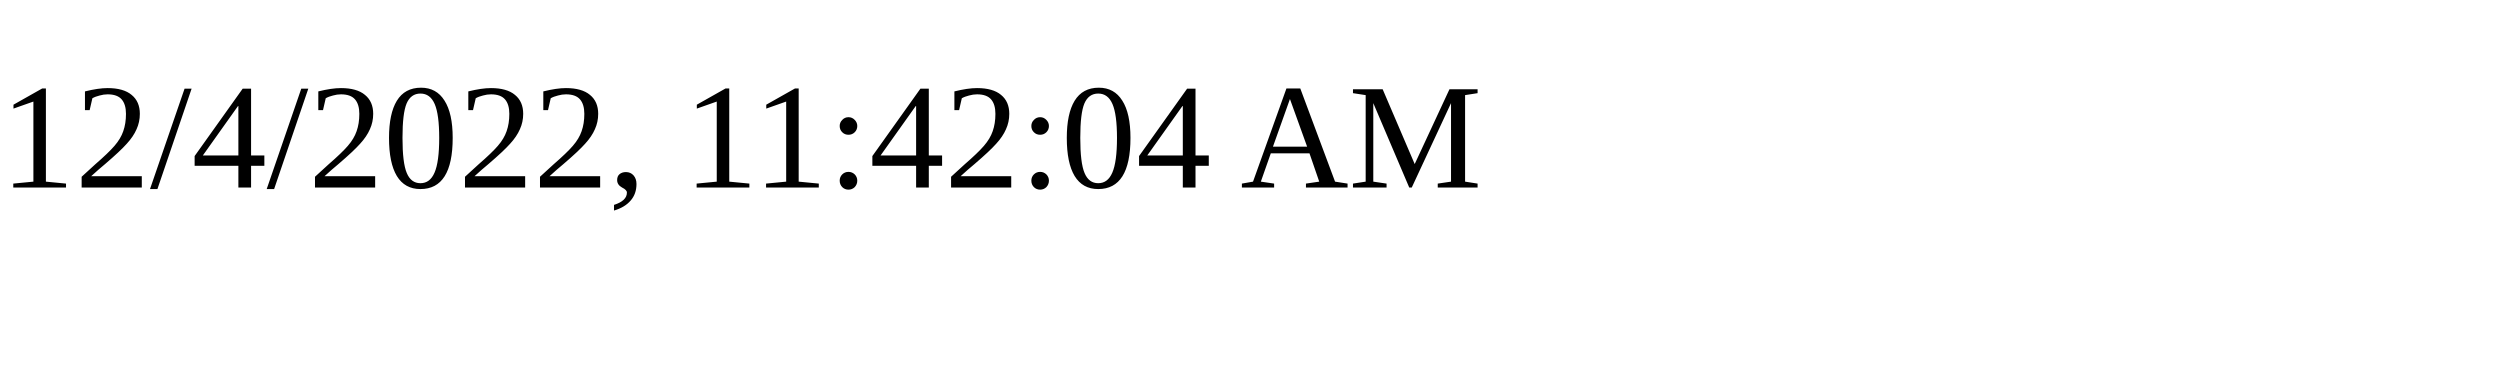
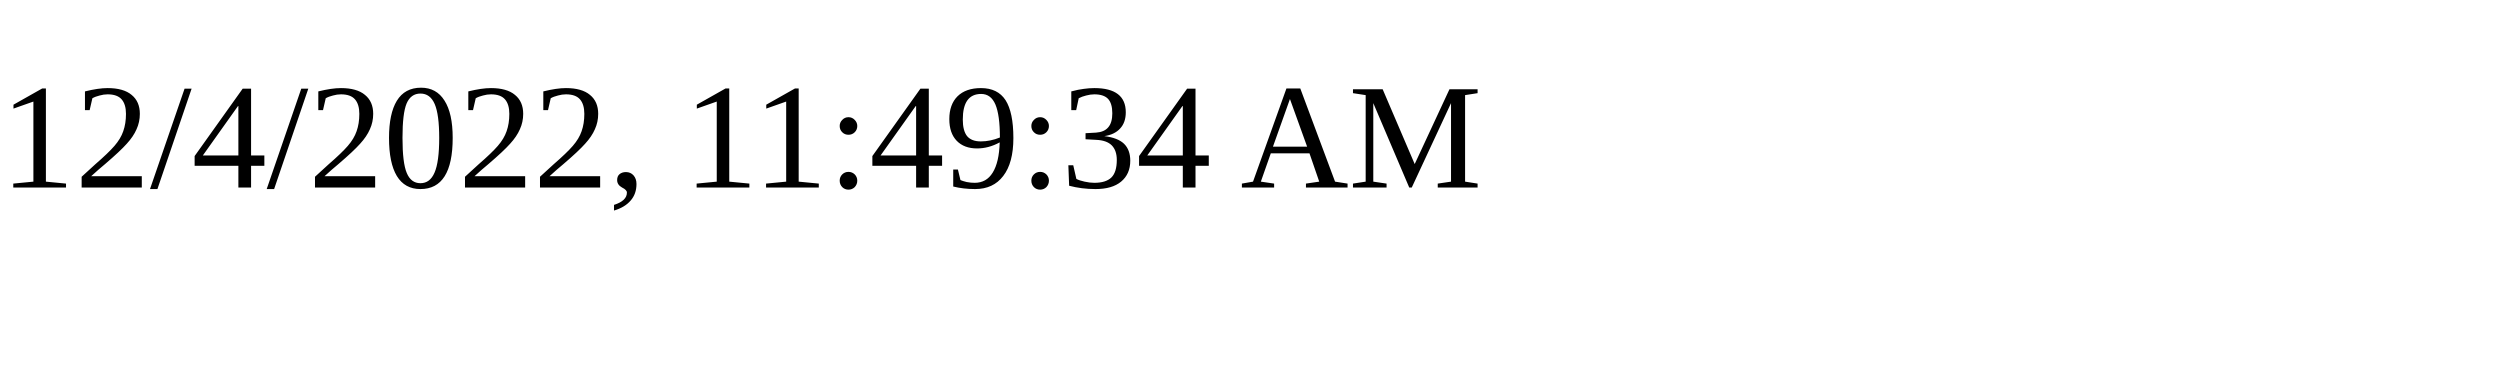
<svg xmlns="http://www.w3.org/2000/svg" height="30" width="200">
-   <text x="0" y="15">12/4/2022, 11:42:04 AM</text>
+   <text x="0" y="15">12/4/2022, 11:49:34 AM</text>
</svg>
